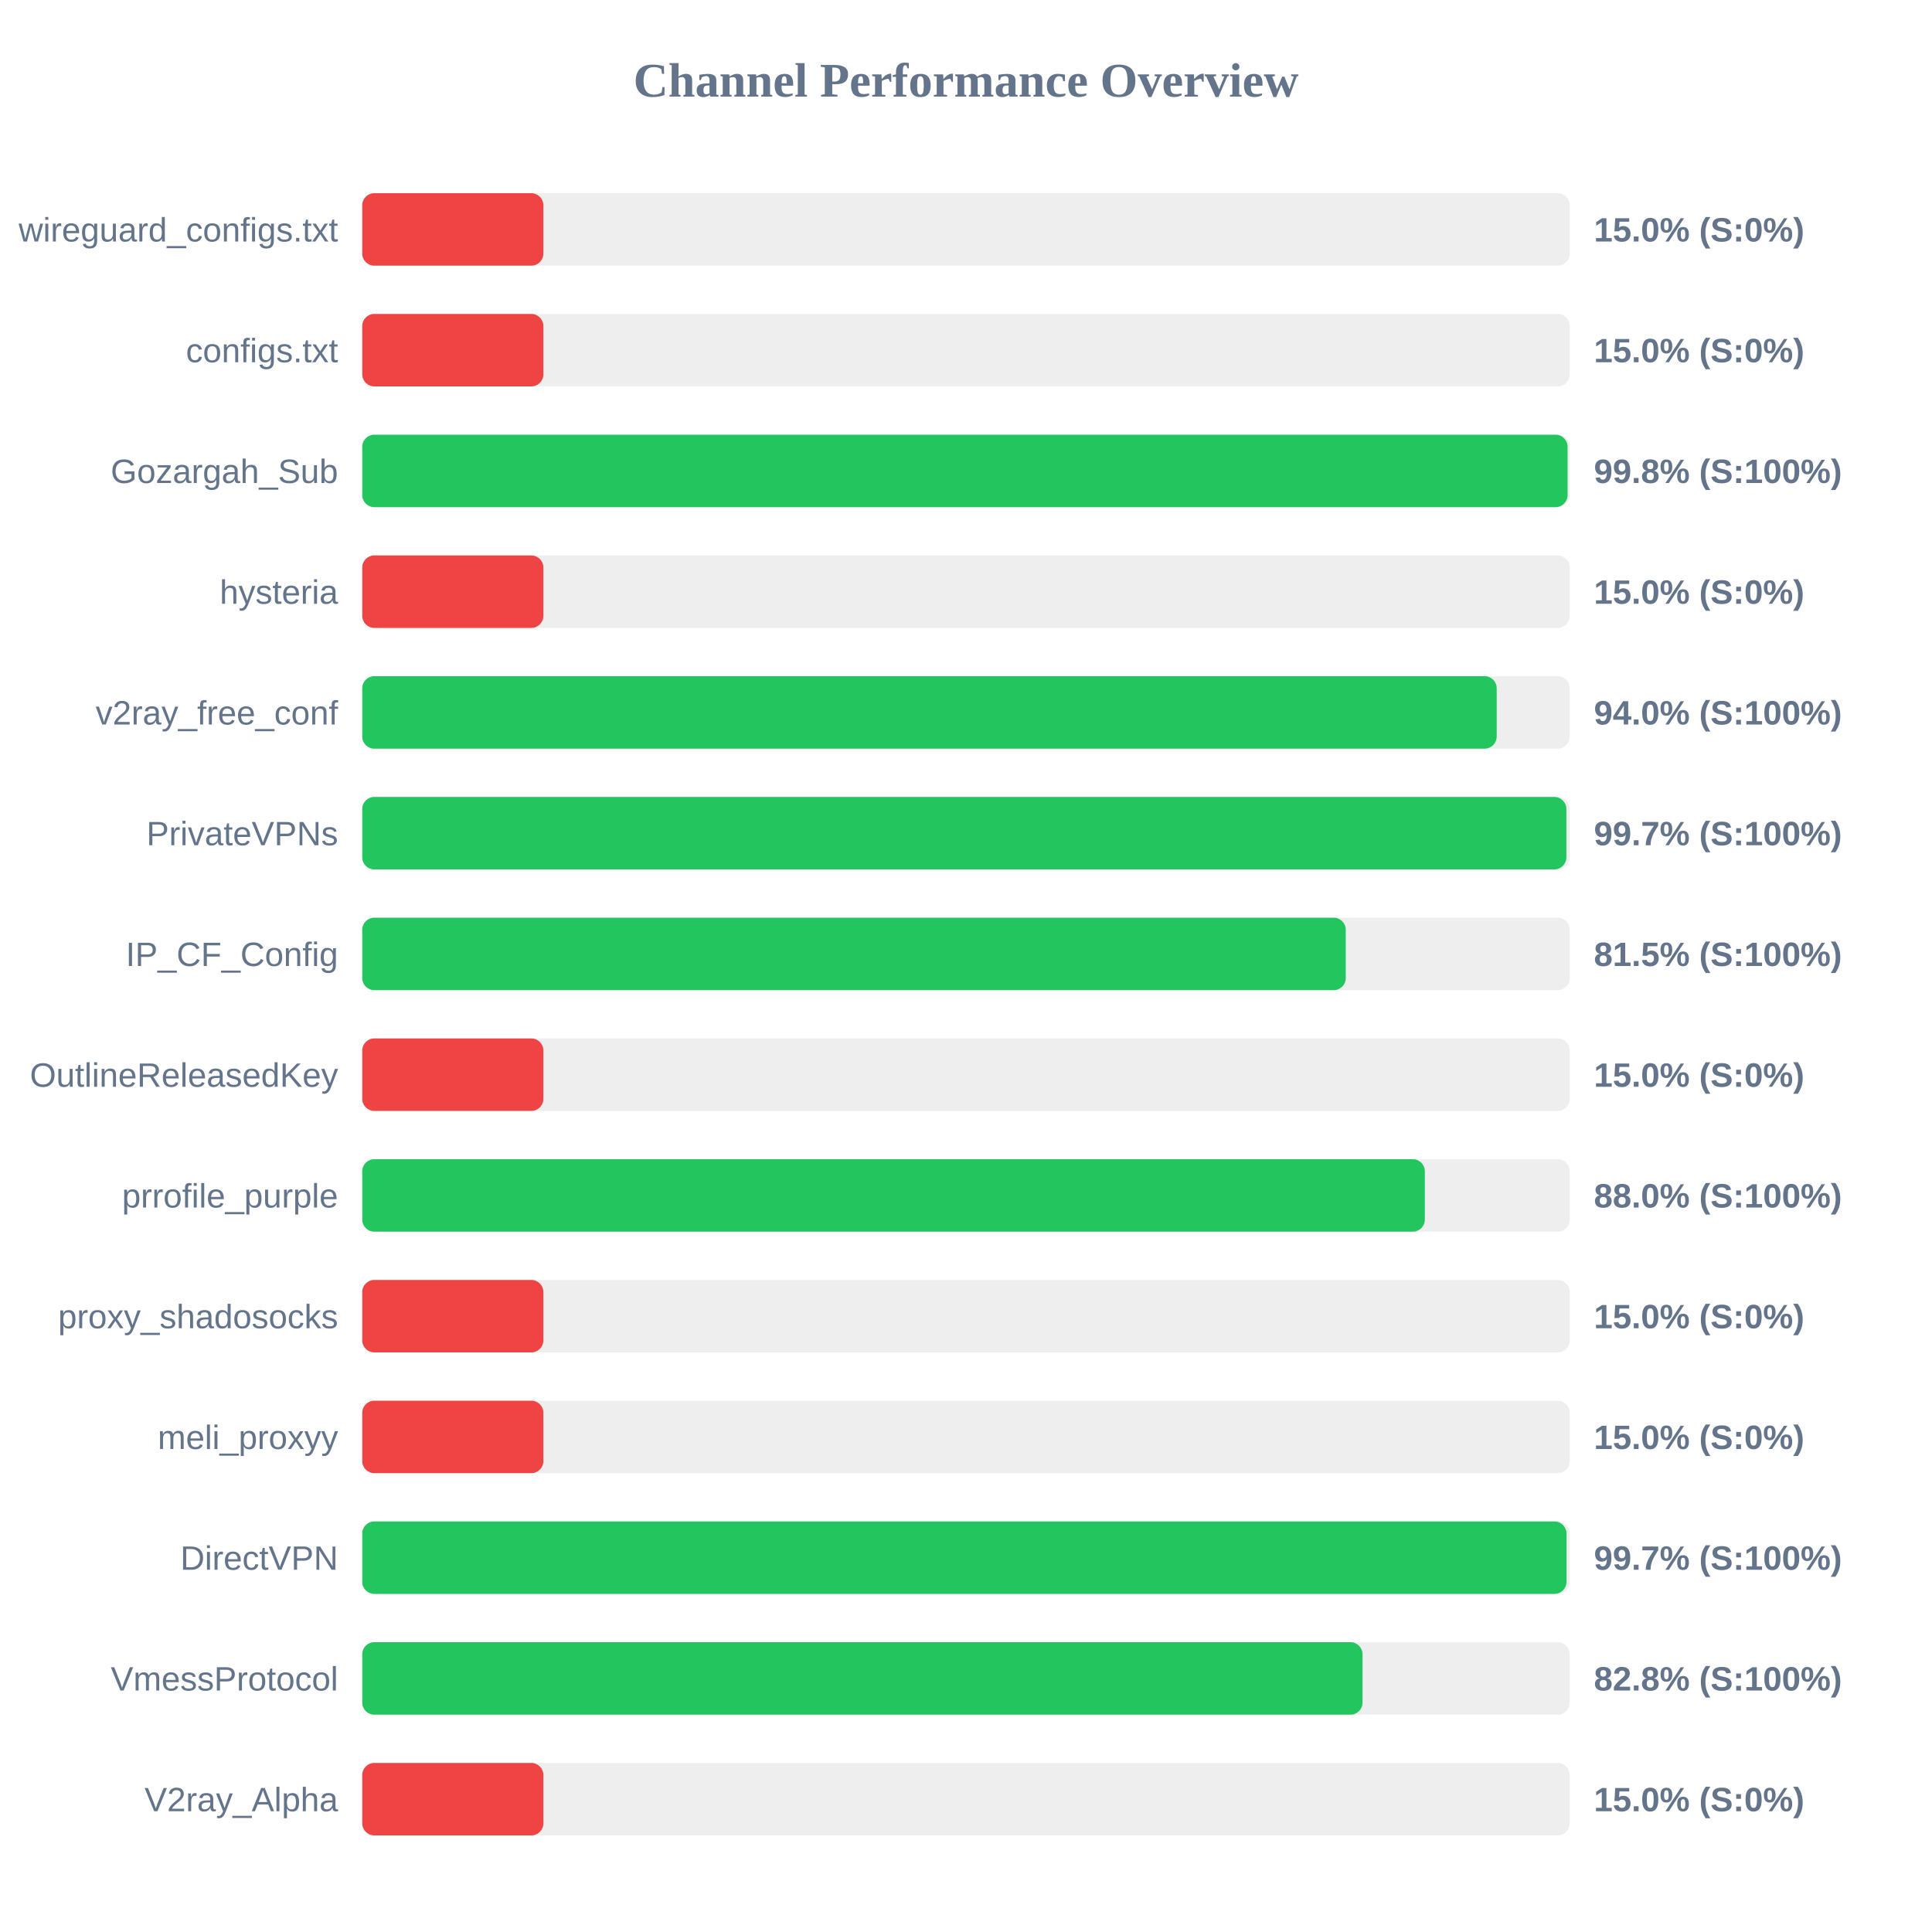
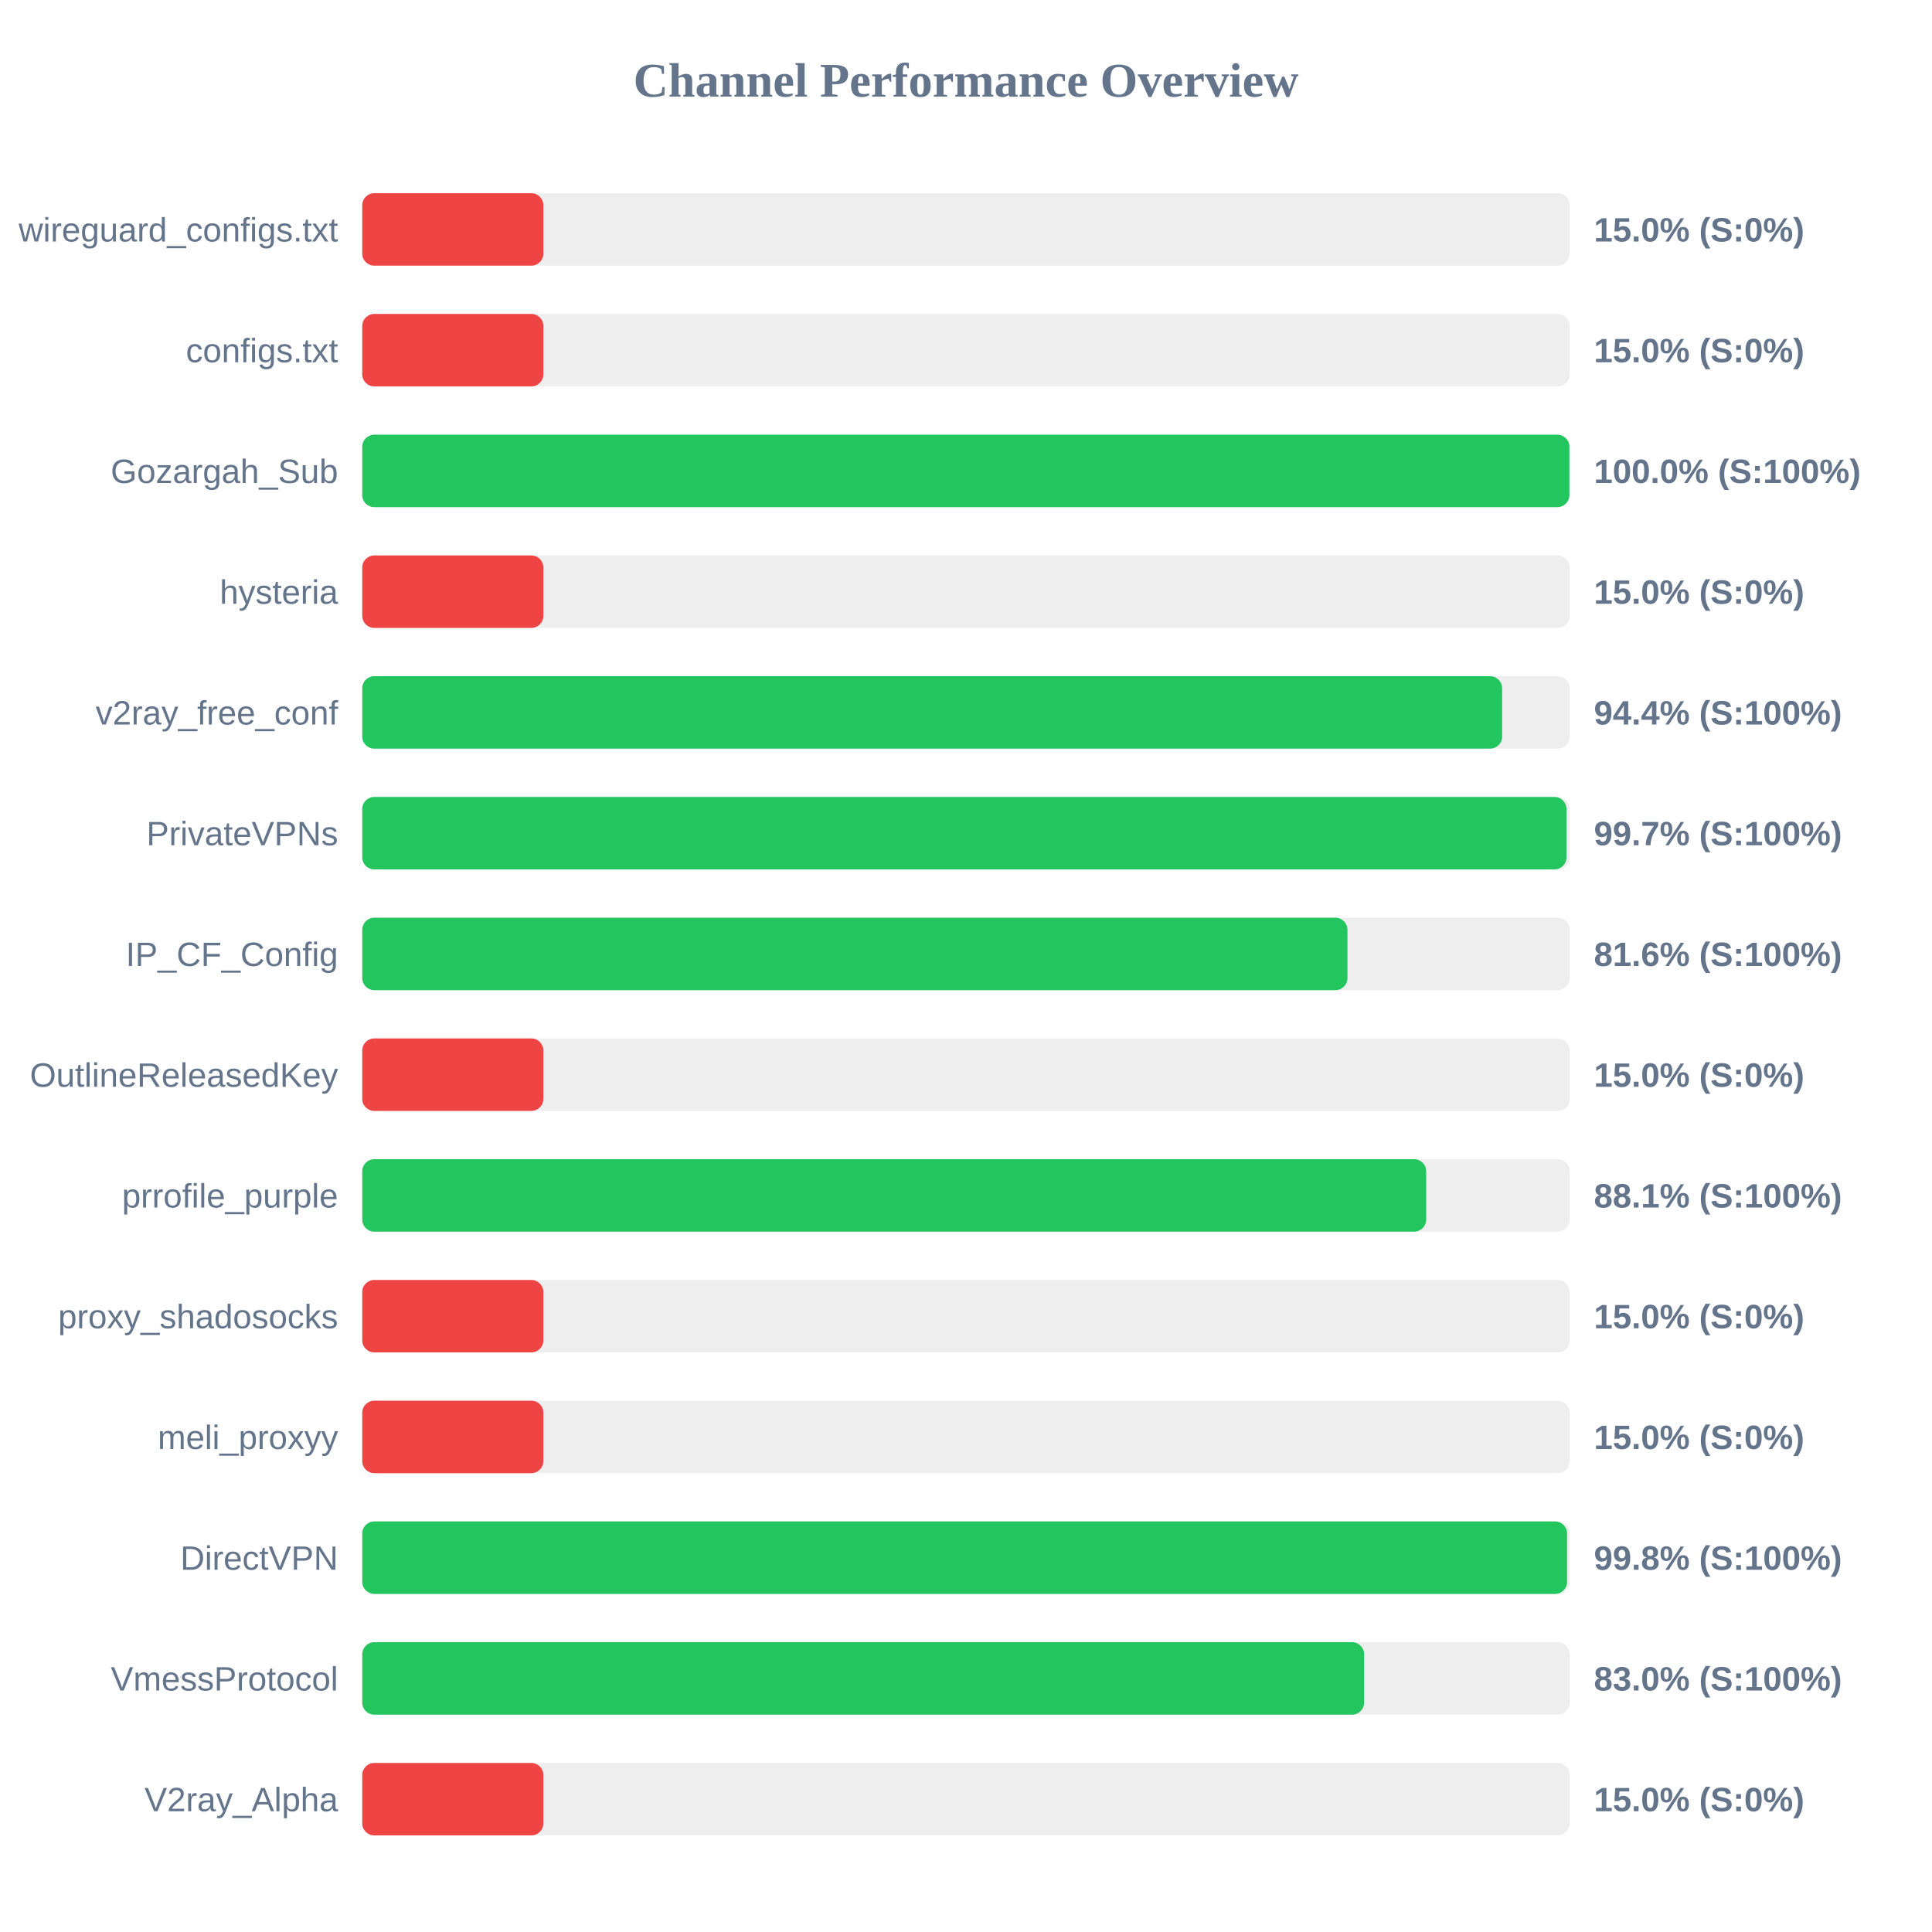
<svg xmlns="http://www.w3.org/2000/svg" width="800" height="800" version="1.1">
  <style>
        .row { font: 14px Arial; fill: #64748b; }
        .score { font: bold 14px Arial; fill: #64748b; }
    </style>
  <text x="400" y="40" text-anchor="middle" font-size="20px" font-weight="bold" fill="#64748b">Channel Performance Overview</text>
  <rect x="150" y="80" width="500" height="30" fill="#eee" rx="5" />
  <rect x="150" y="80" width="75.0" height="30" fill="#ef4444" rx="5" />
  <text x="140" y="100" text-anchor="end" class="row">wireguard_configs.txt</text>
  <text x="660" y="100" text-anchor="start" class="score">15.0% (S:0%)</text>
  <rect x="150" y="130" width="500" height="30" fill="#eee" rx="5" />
  <rect x="150" y="130" width="75.0" height="30" fill="#ef4444" rx="5" />
  <text x="140" y="150" text-anchor="end" class="row">configs.txt</text>
  <text x="660" y="150" text-anchor="start" class="score">15.0% (S:0%)</text>
  <rect x="150" y="180" width="500" height="30" fill="#eee" rx="5" />
-   <rect x="150" y="180" width="499.1" height="30" fill="#22c55e" rx="5" />
+   <rect x="150" y="180" width="499.85" height="30" fill="#22c55e" rx="5" />
  <text x="140" y="200" text-anchor="end" class="row">Gozargah_Sub</text>
-   <text x="660" y="200" text-anchor="start" class="score">99.8% (S:100%)</text>
+   <text x="660" y="200" text-anchor="start" class="score">100.0% (S:100%)</text>
  <rect x="150" y="230" width="500" height="30" fill="#eee" rx="5" />
  <rect x="150" y="230" width="75.0" height="30" fill="#ef4444" rx="5" />
  <text x="140" y="250" text-anchor="end" class="row">hysteria</text>
  <text x="660" y="250" text-anchor="start" class="score">15.0% (S:0%)</text>
  <rect x="150" y="280" width="500" height="30" fill="#eee" rx="5" />
-   <rect x="150" y="280" width="469.75" height="30" fill="#22c55e" rx="5" />
+   <rect x="150" y="280" width="472.0" height="30" fill="#22c55e" rx="5" />
  <text x="140" y="300" text-anchor="end" class="row">v2ray_free_conf</text>
-   <text x="660" y="300" text-anchor="start" class="score">94.0% (S:100%)</text>
+   <text x="660" y="300" text-anchor="start" class="score">94.4% (S:100%)</text>
  <rect x="150" y="330" width="500" height="30" fill="#eee" rx="5" />
-   <rect x="150" y="330" width="498.6" height="30" fill="#22c55e" rx="5" />
+   <rect x="150" y="330" width="498.65" height="30" fill="#22c55e" rx="5" />
  <text x="140" y="350" text-anchor="end" class="row">PrivateVPNs</text>
  <text x="660" y="350" text-anchor="start" class="score">99.7% (S:100%)</text>
  <rect x="150" y="380" width="500" height="30" fill="#eee" rx="5" />
-   <rect x="150" y="380" width="407.25" height="30" fill="#22c55e" rx="5" />
+   <rect x="150" y="380" width="407.95" height="30" fill="#22c55e" rx="5" />
  <text x="140" y="400" text-anchor="end" class="row">IP_CF_Config</text>
-   <text x="660" y="400" text-anchor="start" class="score">81.5% (S:100%)</text>
+   <text x="660" y="400" text-anchor="start" class="score">81.6% (S:100%)</text>
  <rect x="150" y="430" width="500" height="30" fill="#eee" rx="5" />
  <rect x="150" y="430" width="75.0" height="30" fill="#ef4444" rx="5" />
  <text x="140" y="450" text-anchor="end" class="row">OutlineReleasedKey</text>
  <text x="660" y="450" text-anchor="start" class="score">15.0% (S:0%)</text>
  <rect x="150" y="480" width="500" height="30" fill="#eee" rx="5" />
-   <rect x="150" y="480" width="440.0" height="30" fill="#22c55e" rx="5" />
+   <rect x="150" y="480" width="440.55" height="30" fill="#22c55e" rx="5" />
  <text x="140" y="500" text-anchor="end" class="row">prrofile_purple</text>
-   <text x="660" y="500" text-anchor="start" class="score">88.0% (S:100%)</text>
+   <text x="660" y="500" text-anchor="start" class="score">88.1% (S:100%)</text>
  <rect x="150" y="530" width="500" height="30" fill="#eee" rx="5" />
  <rect x="150" y="530" width="75.0" height="30" fill="#ef4444" rx="5" />
  <text x="140" y="550" text-anchor="end" class="row">proxy_shadosocks</text>
  <text x="660" y="550" text-anchor="start" class="score">15.0% (S:0%)</text>
  <rect x="150" y="580" width="500" height="30" fill="#eee" rx="5" />
  <rect x="150" y="580" width="75.0" height="30" fill="#ef4444" rx="5" />
  <text x="140" y="600" text-anchor="end" class="row">meli_proxyy</text>
  <text x="660" y="600" text-anchor="start" class="score">15.0% (S:0%)</text>
  <rect x="150" y="630" width="500" height="30" fill="#eee" rx="5" />
-   <rect x="150" y="630" width="498.65" height="30" fill="#22c55e" rx="5" />
+   <rect x="150" y="630" width="498.9" height="30" fill="#22c55e" rx="5" />
  <text x="140" y="650" text-anchor="end" class="row">DirectVPN</text>
-   <text x="660" y="650" text-anchor="start" class="score">99.7% (S:100%)</text>
+   <text x="660" y="650" text-anchor="start" class="score">99.8% (S:100%)</text>
  <rect x="150" y="680" width="500" height="30" fill="#eee" rx="5" />
-   <rect x="150" y="680" width="414.2" height="30" fill="#22c55e" rx="5" />
+   <rect x="150" y="680" width="414.85" height="30" fill="#22c55e" rx="5" />
  <text x="140" y="700" text-anchor="end" class="row">VmessProtocol</text>
-   <text x="660" y="700" text-anchor="start" class="score">82.8% (S:100%)</text>
+   <text x="660" y="700" text-anchor="start" class="score">83.0% (S:100%)</text>
  <rect x="150" y="730" width="500" height="30" fill="#eee" rx="5" />
  <rect x="150" y="730" width="75.0" height="30" fill="#ef4444" rx="5" />
  <text x="140" y="750" text-anchor="end" class="row">V2ray_Alpha</text>
  <text x="660" y="750" text-anchor="start" class="score">15.0% (S:0%)</text>
</svg>
